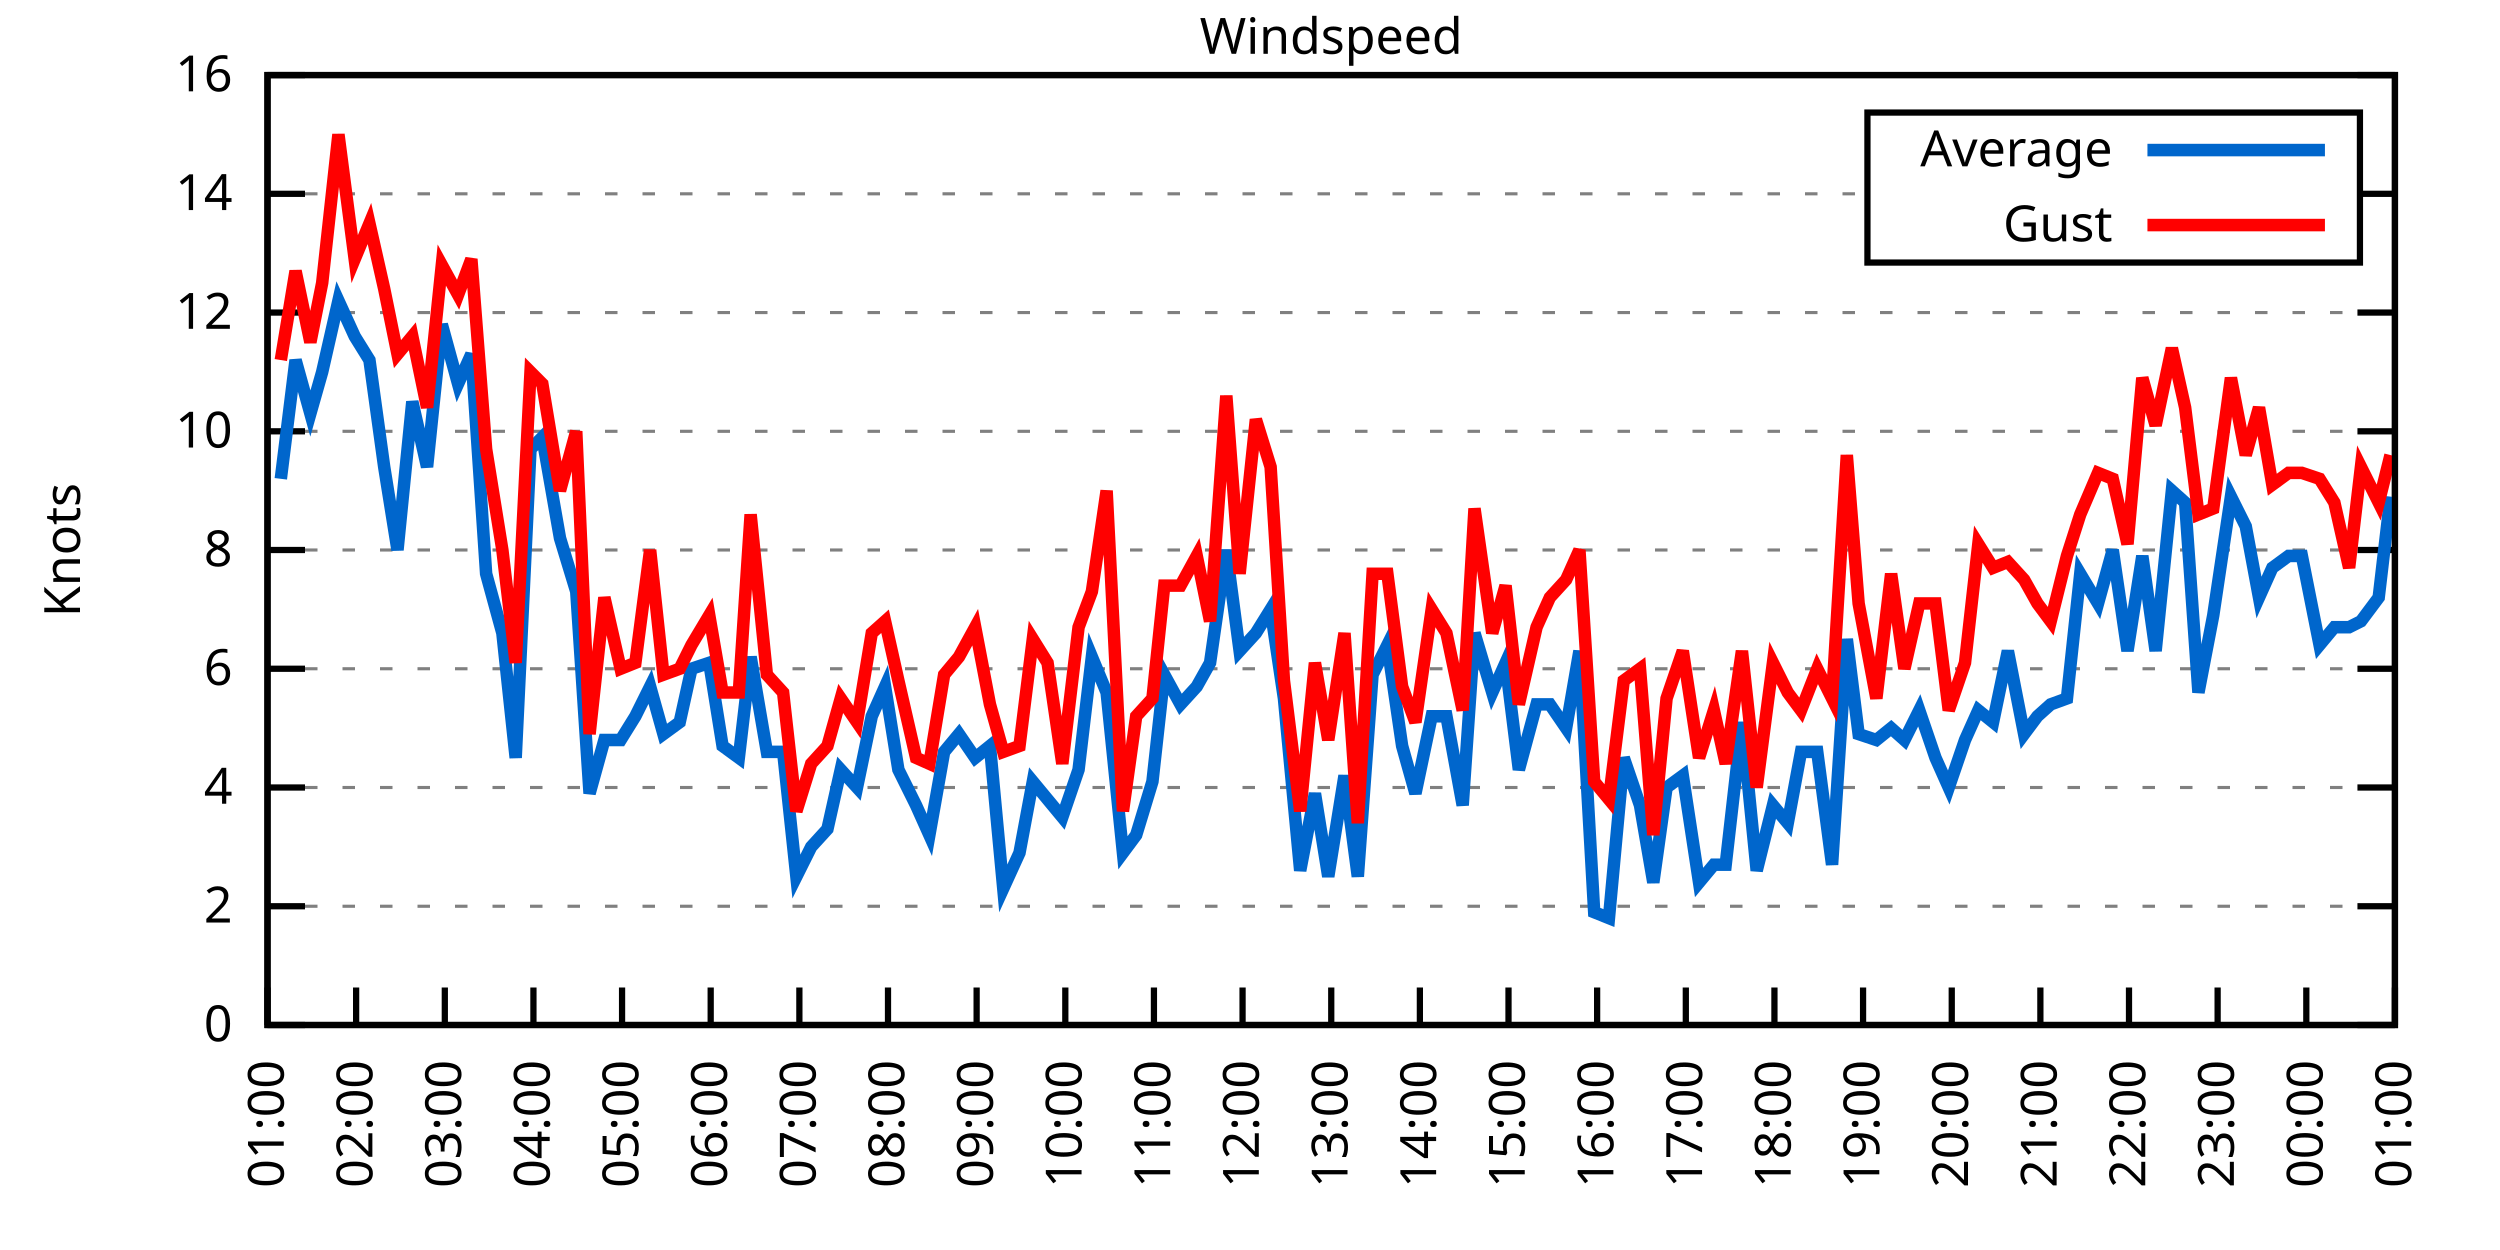
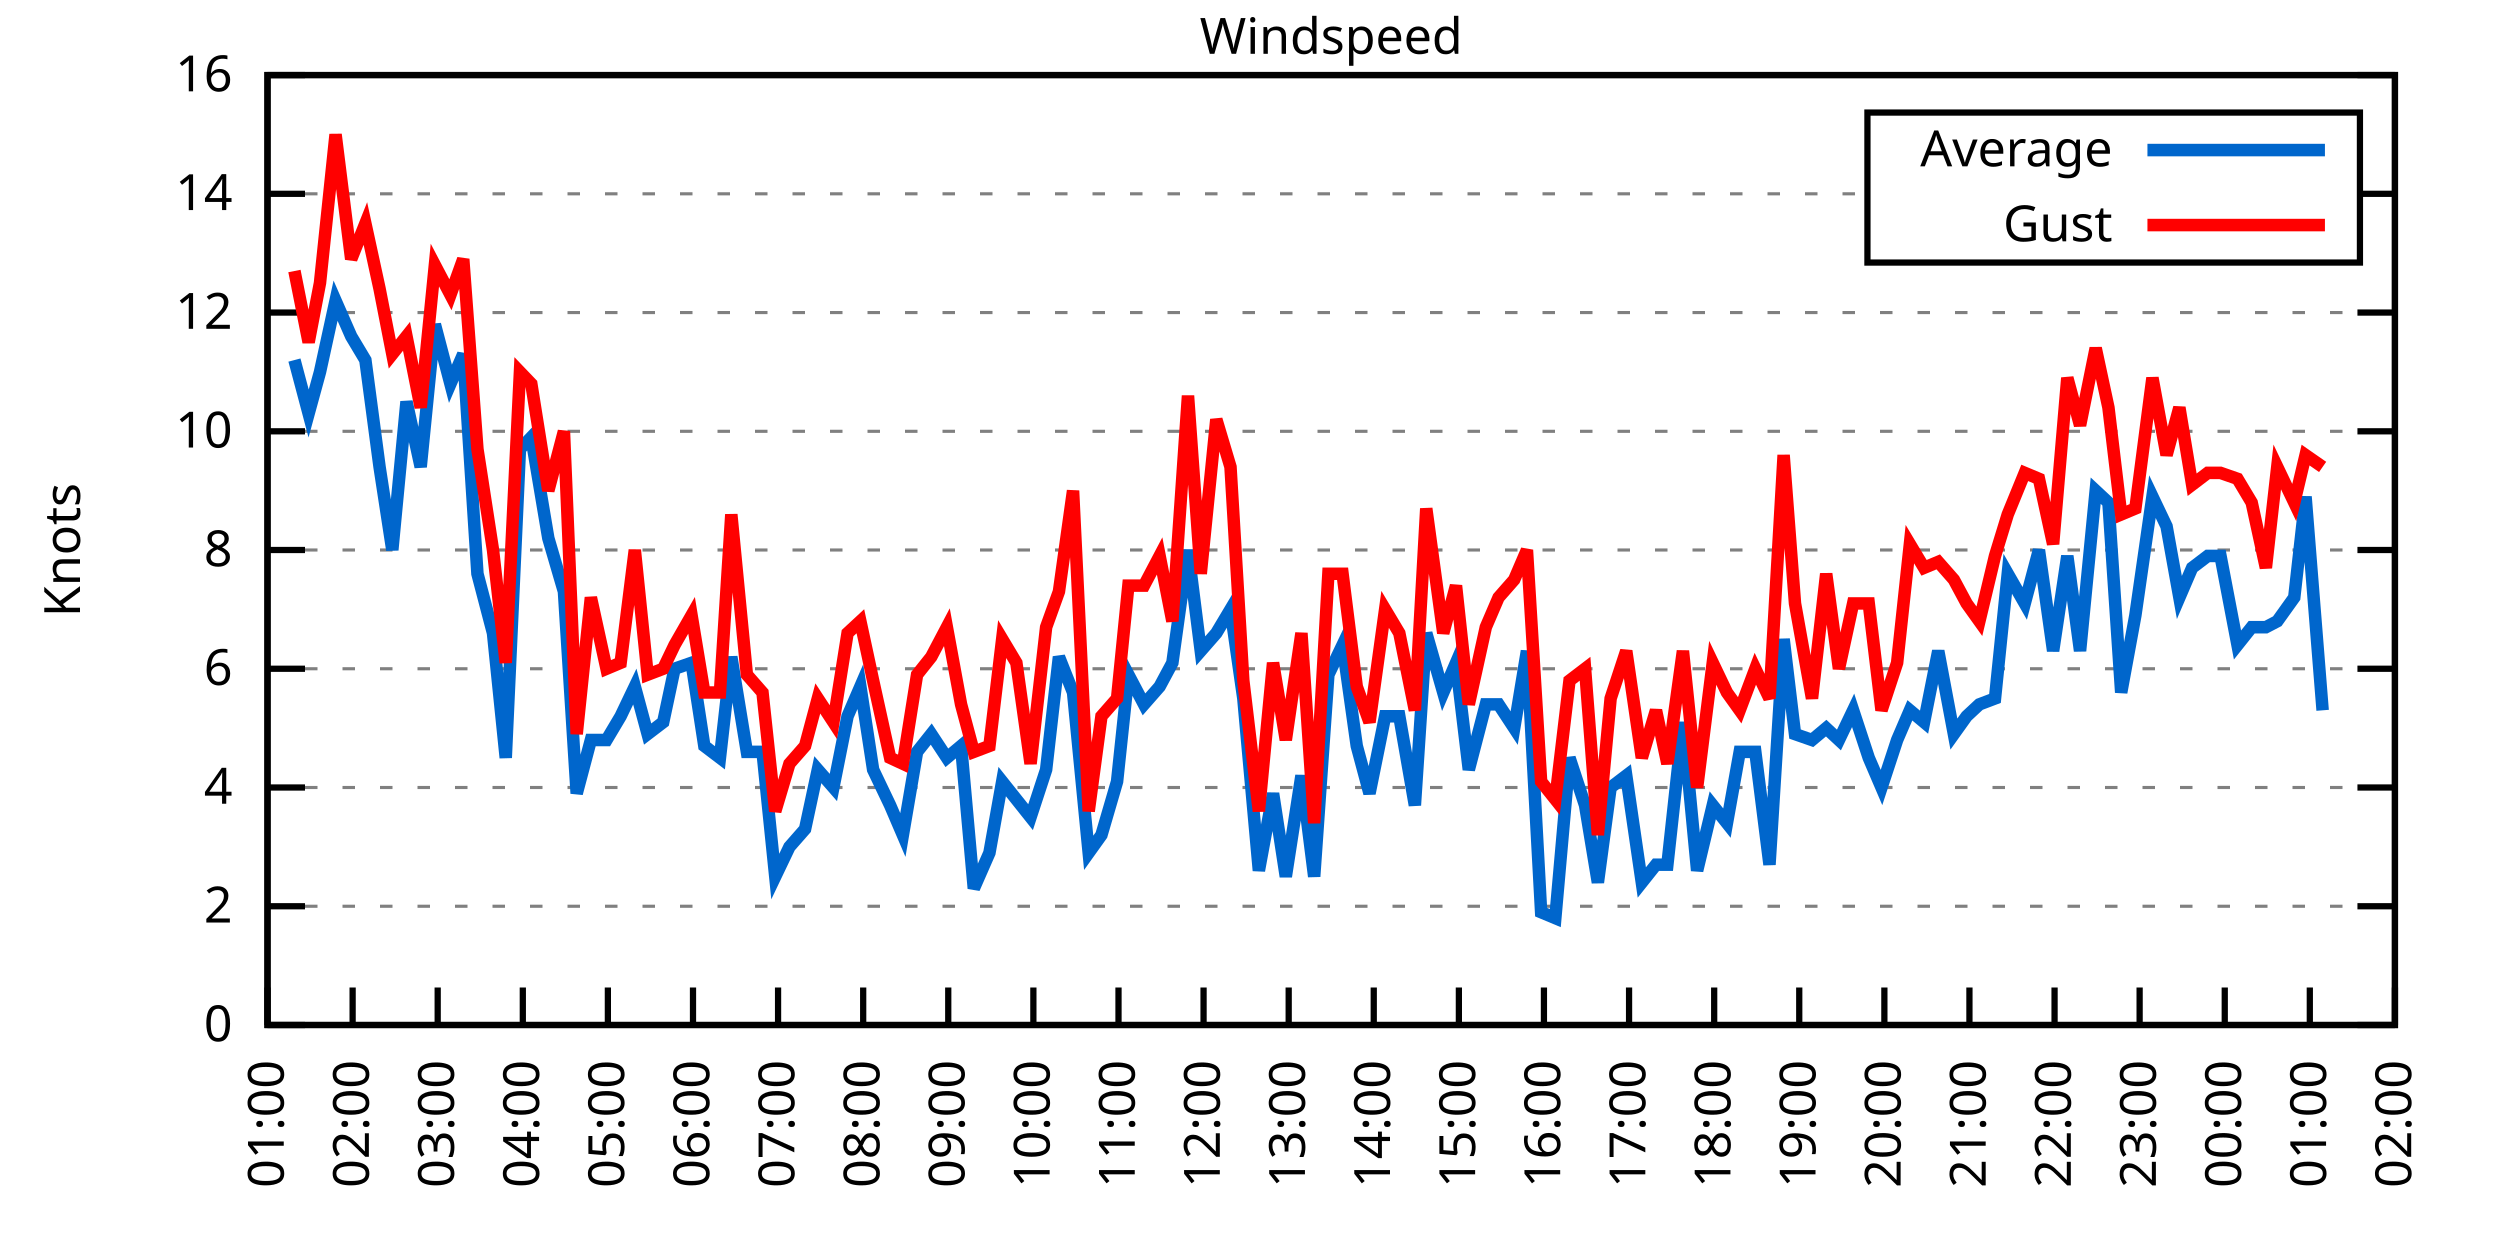
<svg xmlns="http://www.w3.org/2000/svg" xmlns:xlink="http://www.w3.org/1999/xlink" width="400" height="200" viewBox="0 0 400 200">
  <g id="gnuplot_canvas">
    <rect x="0" y="0" width="400" height="200" fill="none" />
    <defs>
      <circle id="gpDot" r="0.5" stroke-width="0.5" stroke="currentColor" />
      <path id="gpPt0" stroke-width="0.333" stroke="currentColor" d="M-1,0 h2 M0,-1 v2" />
      <path id="gpPt1" stroke-width="0.333" stroke="currentColor" d="M-1,-1 L1,1 M1,-1 L-1,1" />
      <path id="gpPt2" stroke-width="0.333" stroke="currentColor" d="M-1,0 L1,0 M0,-1 L0,1 M-1,-1 L1,1 M-1,1 L1,-1" />
      <rect id="gpPt3" stroke-width="0.333" stroke="currentColor" x="-1" y="-1" width="2" height="2" />
      <rect id="gpPt4" stroke-width="0.333" stroke="currentColor" fill="currentColor" x="-1" y="-1" width="2" height="2" />
      <circle id="gpPt5" stroke-width="0.333" stroke="currentColor" cx="0" cy="0" r="1" />
      <use xlink:href="#gpPt5" id="gpPt6" fill="currentColor" stroke="none" />
      <path id="gpPt7" stroke-width="0.333" stroke="currentColor" d="M0,-1.33 L-1.33,0.67 L1.33,0.67 z" />
      <use xlink:href="#gpPt7" id="gpPt8" fill="currentColor" stroke="none" />
      <use xlink:href="#gpPt7" id="gpPt9" stroke="currentColor" transform="rotate(180)" />
      <use xlink:href="#gpPt9" id="gpPt10" fill="currentColor" stroke="none" />
      <use xlink:href="#gpPt3" id="gpPt11" stroke="currentColor" transform="rotate(45)" />
      <use xlink:href="#gpPt11" id="gpPt12" fill="currentColor" stroke="none" />
      <path id="gpPt13" stroke-width="0.333" stroke="currentColor" d="M0,1.330 L1.265,0.411 L0.782,-1.067 L-0.782,-1.076 L-1.265,0.411 z" />
      <use xlink:href="#gpPt13" id="gpPt14" fill="currentColor" stroke="none" />
      <filter id="textbox" filterUnits="objectBoundingBox" x="0" y="0" height="1" width="1">
        <feFlood flood-color="white" flood-opacity="1" result="bgnd" />
        <feComposite in="SourceGraphic" in2="bgnd" operator="atop" />
      </filter>
      <filter id="greybox" filterUnits="objectBoundingBox" x="0" y="0" height="1" width="1">
        <feFlood flood-color="lightgrey" flood-opacity="1" result="grey" />
        <feComposite in="SourceGraphic" in2="grey" operator="atop" />
      </filter>
    </defs>
    <g fill="none" color="white" stroke="currentColor" stroke-width="1.00" stroke-linecap="butt" stroke-linejoin="miter">
</g>
    <g fill="none" color="black" stroke="currentColor" stroke-width="1.00" stroke-linecap="butt" stroke-linejoin="miter">
      <g stroke="none" shape-rendering="crispEdges">
        <polygon fill="rgb(255, 255, 255)" points="42.80,164.00 383.18,164.00 383.18,12.02 42.80,12.02 " />
      </g>
    </g>
    <g fill="none" color="black" stroke="currentColor" stroke-width="1.00" stroke-linecap="butt" stroke-linejoin="miter">
</g>
    <g fill="none" color="black" stroke="black" stroke-width="0.50" stroke-linecap="butt" stroke-linejoin="miter">
</g>
    <g fill="none" color="gray" stroke="currentColor" stroke-width="0.50" stroke-linecap="butt" stroke-linejoin="miter">
      <path stroke="gray" stroke-dasharray="2,4" class="gridline" d="M42.80,164.00 L383.19,164.00  " />
    </g>
    <g fill="none" color="gray" stroke="gray" stroke-width="1.00" stroke-linecap="butt" stroke-linejoin="miter">
</g>
    <g fill="none" color="black" stroke="currentColor" stroke-width="1.00" stroke-linecap="butt" stroke-linejoin="miter">
      <path stroke="black" d="M42.80,164.00 L48.80,164.00 M383.19,164.00 L377.19,164.00  " />
      <g transform="translate(37.20,166.60)" stroke="none" fill="black" font-family="Sans" font-size="8.00" text-anchor="end">
        <text>
          <tspan font-family="Sans"> 0</tspan>
        </text>
      </g>
    </g>
    <g fill="none" color="black" stroke="currentColor" stroke-width="1.00" stroke-linecap="butt" stroke-linejoin="miter">
</g>
    <g fill="none" color="black" stroke="black" stroke-width="0.50" stroke-linecap="butt" stroke-linejoin="miter">
</g>
    <g fill="none" color="gray" stroke="currentColor" stroke-width="0.50" stroke-linecap="butt" stroke-linejoin="miter">
      <path stroke="gray" stroke-dasharray="2,4" class="gridline" d="M42.80,145.00 L383.19,145.00  " />
    </g>
    <g fill="none" color="gray" stroke="gray" stroke-width="1.00" stroke-linecap="butt" stroke-linejoin="miter">
</g>
    <g fill="none" color="black" stroke="currentColor" stroke-width="1.00" stroke-linecap="butt" stroke-linejoin="miter">
      <path stroke="black" d="M42.80,145.00 L48.80,145.00 M383.19,145.00 L377.19,145.00  " />
      <g transform="translate(37.20,147.60)" stroke="none" fill="black" font-family="Sans" font-size="8.00" text-anchor="end">
        <text>
          <tspan font-family="Sans"> 2</tspan>
        </text>
      </g>
    </g>
    <g fill="none" color="black" stroke="currentColor" stroke-width="1.00" stroke-linecap="butt" stroke-linejoin="miter">
</g>
    <g fill="none" color="black" stroke="black" stroke-width="0.50" stroke-linecap="butt" stroke-linejoin="miter">
</g>
    <g fill="none" color="gray" stroke="currentColor" stroke-width="0.50" stroke-linecap="butt" stroke-linejoin="miter">
      <path stroke="gray" stroke-dasharray="2,4" class="gridline" d="M42.80,126.00 L383.19,126.00  " />
    </g>
    <g fill="none" color="gray" stroke="gray" stroke-width="1.00" stroke-linecap="butt" stroke-linejoin="miter">
</g>
    <g fill="none" color="black" stroke="currentColor" stroke-width="1.00" stroke-linecap="butt" stroke-linejoin="miter">
      <path stroke="black" d="M42.80,126.00 L48.80,126.00 M383.19,126.00 L377.19,126.00  " />
      <g transform="translate(37.20,128.60)" stroke="none" fill="black" font-family="Sans" font-size="8.00" text-anchor="end">
        <text>
          <tspan font-family="Sans"> 4</tspan>
        </text>
      </g>
    </g>
    <g fill="none" color="black" stroke="currentColor" stroke-width="1.00" stroke-linecap="butt" stroke-linejoin="miter">
</g>
    <g fill="none" color="black" stroke="black" stroke-width="0.50" stroke-linecap="butt" stroke-linejoin="miter">
</g>
    <g fill="none" color="gray" stroke="currentColor" stroke-width="0.50" stroke-linecap="butt" stroke-linejoin="miter">
      <path stroke="gray" stroke-dasharray="2,4" class="gridline" d="M42.80,107.00 L383.19,107.00  " />
    </g>
    <g fill="none" color="gray" stroke="gray" stroke-width="1.00" stroke-linecap="butt" stroke-linejoin="miter">
</g>
    <g fill="none" color="black" stroke="currentColor" stroke-width="1.00" stroke-linecap="butt" stroke-linejoin="miter">
      <path stroke="black" d="M42.80,107.00 L48.80,107.00 M383.19,107.00 L377.19,107.00  " />
      <g transform="translate(37.20,109.60)" stroke="none" fill="black" font-family="Sans" font-size="8.00" text-anchor="end">
        <text>
          <tspan font-family="Sans"> 6</tspan>
        </text>
      </g>
    </g>
    <g fill="none" color="black" stroke="currentColor" stroke-width="1.00" stroke-linecap="butt" stroke-linejoin="miter">
</g>
    <g fill="none" color="black" stroke="black" stroke-width="0.50" stroke-linecap="butt" stroke-linejoin="miter">
</g>
    <g fill="none" color="gray" stroke="currentColor" stroke-width="0.50" stroke-linecap="butt" stroke-linejoin="miter">
      <path stroke="gray" stroke-dasharray="2,4" class="gridline" d="M42.80,88.00 L383.19,88.00  " />
    </g>
    <g fill="none" color="gray" stroke="gray" stroke-width="1.00" stroke-linecap="butt" stroke-linejoin="miter">
</g>
    <g fill="none" color="black" stroke="currentColor" stroke-width="1.00" stroke-linecap="butt" stroke-linejoin="miter">
      <path stroke="black" d="M42.80,88.00 L48.80,88.00 M383.19,88.00 L377.19,88.00  " />
      <g transform="translate(37.20,90.60)" stroke="none" fill="black" font-family="Sans" font-size="8.00" text-anchor="end">
        <text>
          <tspan font-family="Sans"> 8</tspan>
        </text>
      </g>
    </g>
    <g fill="none" color="black" stroke="currentColor" stroke-width="1.00" stroke-linecap="butt" stroke-linejoin="miter">
</g>
    <g fill="none" color="black" stroke="black" stroke-width="0.50" stroke-linecap="butt" stroke-linejoin="miter">
</g>
    <g fill="none" color="gray" stroke="currentColor" stroke-width="0.50" stroke-linecap="butt" stroke-linejoin="miter">
      <path stroke="gray" stroke-dasharray="2,4" class="gridline" d="M42.80,69.01 L383.19,69.01  " />
    </g>
    <g fill="none" color="gray" stroke="gray" stroke-width="1.00" stroke-linecap="butt" stroke-linejoin="miter">
</g>
    <g fill="none" color="black" stroke="currentColor" stroke-width="1.00" stroke-linecap="butt" stroke-linejoin="miter">
      <path stroke="black" d="M42.80,69.01 L48.80,69.01 M383.19,69.01 L377.19,69.01  " />
      <g transform="translate(37.20,71.61)" stroke="none" fill="black" font-family="Sans" font-size="8.00" text-anchor="end">
        <text>
          <tspan font-family="Sans"> 10</tspan>
        </text>
      </g>
    </g>
    <g fill="none" color="black" stroke="currentColor" stroke-width="1.00" stroke-linecap="butt" stroke-linejoin="miter">
</g>
    <g fill="none" color="black" stroke="black" stroke-width="0.50" stroke-linecap="butt" stroke-linejoin="miter">
</g>
    <g fill="none" color="gray" stroke="currentColor" stroke-width="0.50" stroke-linecap="butt" stroke-linejoin="miter">
      <path stroke="gray" stroke-dasharray="2,4" class="gridline" d="M42.80,50.01 L383.19,50.01  " />
    </g>
    <g fill="none" color="gray" stroke="gray" stroke-width="1.00" stroke-linecap="butt" stroke-linejoin="miter">
</g>
    <g fill="none" color="black" stroke="currentColor" stroke-width="1.00" stroke-linecap="butt" stroke-linejoin="miter">
      <path stroke="black" d="M42.80,50.01 L48.80,50.01 M383.19,50.01 L377.19,50.01  " />
      <g transform="translate(37.20,52.61)" stroke="none" fill="black" font-family="Sans" font-size="8.00" text-anchor="end">
        <text>
          <tspan font-family="Sans"> 12</tspan>
        </text>
      </g>
    </g>
    <g fill="none" color="black" stroke="currentColor" stroke-width="1.00" stroke-linecap="butt" stroke-linejoin="miter">
</g>
    <g fill="none" color="black" stroke="black" stroke-width="0.50" stroke-linecap="butt" stroke-linejoin="miter">
</g>
    <g fill="none" color="gray" stroke="currentColor" stroke-width="0.50" stroke-linecap="butt" stroke-linejoin="miter">
      <path stroke="gray" stroke-dasharray="2,4" class="gridline" d="M42.80,31.01 L298.79,31.01 M377.59,31.01 L383.19,31.01  " />
    </g>
    <g fill="none" color="gray" stroke="gray" stroke-width="1.00" stroke-linecap="butt" stroke-linejoin="miter">
</g>
    <g fill="none" color="black" stroke="currentColor" stroke-width="1.00" stroke-linecap="butt" stroke-linejoin="miter">
      <path stroke="black" d="M42.80,31.01 L48.80,31.01 M383.19,31.01 L377.19,31.01  " />
      <g transform="translate(37.20,33.61)" stroke="none" fill="black" font-family="Sans" font-size="8.00" text-anchor="end">
        <text>
          <tspan font-family="Sans"> 14</tspan>
        </text>
      </g>
    </g>
    <g fill="none" color="black" stroke="currentColor" stroke-width="1.00" stroke-linecap="butt" stroke-linejoin="miter">
</g>
    <g fill="none" color="black" stroke="black" stroke-width="0.50" stroke-linecap="butt" stroke-linejoin="miter">
</g>
    <g fill="none" color="gray" stroke="currentColor" stroke-width="0.50" stroke-linecap="butt" stroke-linejoin="miter">
      <path stroke="gray" stroke-dasharray="2,4" class="gridline" d="M42.80,12.01 L383.19,12.01  " />
    </g>
    <g fill="none" color="gray" stroke="gray" stroke-width="1.00" stroke-linecap="butt" stroke-linejoin="miter">
</g>
    <g fill="none" color="black" stroke="currentColor" stroke-width="1.00" stroke-linecap="butt" stroke-linejoin="miter">
      <path stroke="black" d="M42.80,12.01 L48.80,12.01 M383.19,12.01 L377.19,12.01  " />
      <g transform="translate(37.20,14.61)" stroke="none" fill="black" font-family="Sans" font-size="8.00" text-anchor="end">
        <text>
          <tspan font-family="Sans"> 16</tspan>
        </text>
      </g>
    </g>
    <g fill="none" color="black" stroke="currentColor" stroke-width="1.00" stroke-linecap="butt" stroke-linejoin="miter">
      <path stroke="black" d="M42.80,164.00 L42.80,158.00  " />
      <g transform="translate(45.40,169.60) rotate(270.00)" stroke="none" fill="black" font-family="Sans" font-size="8.00" text-anchor="end">
        <text>
          <tspan font-family="Sans">01:00</tspan>
        </text>
      </g>
    </g>
    <g fill="none" color="black" stroke="currentColor" stroke-width="1.00" stroke-linecap="butt" stroke-linejoin="miter">
-       <path stroke="black" d="M56.98,164.00 L56.98,158.00  " />
-       <g transform="translate(59.58,169.60) rotate(270.00)" stroke="none" fill="black" font-family="Sans" font-size="8.00" text-anchor="end">
+       <path stroke="black" d="M56.42,164.00 L56.42,158.00  " />
+       <g transform="translate(59.02,169.60) rotate(270.00)" stroke="none" fill="black" font-family="Sans" font-size="8.00" text-anchor="end">
        <text>
          <tspan font-family="Sans">02:00</tspan>
        </text>
      </g>
    </g>
    <g fill="none" color="black" stroke="currentColor" stroke-width="1.00" stroke-linecap="butt" stroke-linejoin="miter">
-       <path stroke="black" d="M71.17,164.00 L71.17,158.00  " />
-       <g transform="translate(73.77,169.60) rotate(270.00)" stroke="none" fill="black" font-family="Sans" font-size="8.00" text-anchor="end">
+       <path stroke="black" d="M70.03,164.00 L70.03,158.00  " />
+       <g transform="translate(72.63,169.60) rotate(270.00)" stroke="none" fill="black" font-family="Sans" font-size="8.00" text-anchor="end">
        <text>
          <tspan font-family="Sans">03:00</tspan>
        </text>
      </g>
    </g>
    <g fill="none" color="black" stroke="currentColor" stroke-width="1.00" stroke-linecap="butt" stroke-linejoin="miter">
-       <path stroke="black" d="M85.35,164.00 L85.35,158.00  " />
-       <g transform="translate(87.95,169.60) rotate(270.00)" stroke="none" fill="black" font-family="Sans" font-size="8.00" text-anchor="end">
+       <path stroke="black" d="M83.65,164.00 L83.65,158.00  " />
+       <g transform="translate(86.25,169.60) rotate(270.00)" stroke="none" fill="black" font-family="Sans" font-size="8.00" text-anchor="end">
        <text>
          <tspan font-family="Sans">04:00</tspan>
        </text>
      </g>
    </g>
    <g fill="none" color="black" stroke="currentColor" stroke-width="1.00" stroke-linecap="butt" stroke-linejoin="miter">
-       <path stroke="black" d="M99.53,164.00 L99.53,158.00  " />
-       <g transform="translate(102.13,169.60) rotate(270.00)" stroke="none" fill="black" font-family="Sans" font-size="8.00" text-anchor="end">
+       <path stroke="black" d="M97.26,164.00 L97.26,158.00  " />
+       <g transform="translate(99.86,169.60) rotate(270.00)" stroke="none" fill="black" font-family="Sans" font-size="8.00" text-anchor="end">
        <text>
          <tspan font-family="Sans">05:00</tspan>
        </text>
      </g>
    </g>
    <g fill="none" color="black" stroke="currentColor" stroke-width="1.00" stroke-linecap="butt" stroke-linejoin="miter">
-       <path stroke="black" d="M113.71,164.00 L113.71,158.00  " />
-       <g transform="translate(116.31,169.60) rotate(270.00)" stroke="none" fill="black" font-family="Sans" font-size="8.00" text-anchor="end">
+       <path stroke="black" d="M110.88,164.00 L110.88,158.00  " />
+       <g transform="translate(113.48,169.60) rotate(270.00)" stroke="none" fill="black" font-family="Sans" font-size="8.00" text-anchor="end">
        <text>
          <tspan font-family="Sans">06:00</tspan>
        </text>
      </g>
    </g>
    <g fill="none" color="black" stroke="currentColor" stroke-width="1.00" stroke-linecap="butt" stroke-linejoin="miter">
-       <path stroke="black" d="M127.90,164.00 L127.90,158.00  " />
-       <g transform="translate(130.50,169.60) rotate(270.00)" stroke="none" fill="black" font-family="Sans" font-size="8.00" text-anchor="end">
+       <path stroke="black" d="M124.49,164.00 L124.49,158.00  " />
+       <g transform="translate(127.09,169.60) rotate(270.00)" stroke="none" fill="black" font-family="Sans" font-size="8.00" text-anchor="end">
        <text>
          <tspan font-family="Sans">07:00</tspan>
        </text>
      </g>
    </g>
    <g fill="none" color="black" stroke="currentColor" stroke-width="1.00" stroke-linecap="butt" stroke-linejoin="miter">
-       <path stroke="black" d="M142.08,164.00 L142.08,158.00  " />
-       <g transform="translate(144.68,169.60) rotate(270.00)" stroke="none" fill="black" font-family="Sans" font-size="8.00" text-anchor="end">
+       <path stroke="black" d="M138.11,164.00 L138.11,158.00  " />
+       <g transform="translate(140.71,169.60) rotate(270.00)" stroke="none" fill="black" font-family="Sans" font-size="8.00" text-anchor="end">
        <text>
          <tspan font-family="Sans">08:00</tspan>
        </text>
      </g>
    </g>
    <g fill="none" color="black" stroke="currentColor" stroke-width="1.00" stroke-linecap="butt" stroke-linejoin="miter">
-       <path stroke="black" d="M156.26,164.00 L156.26,158.00  " />
-       <g transform="translate(158.86,169.60) rotate(270.00)" stroke="none" fill="black" font-family="Sans" font-size="8.00" text-anchor="end">
+       <path stroke="black" d="M151.72,164.00 L151.72,158.00  " />
+       <g transform="translate(154.32,169.60) rotate(270.00)" stroke="none" fill="black" font-family="Sans" font-size="8.00" text-anchor="end">
        <text>
          <tspan font-family="Sans">09:00</tspan>
        </text>
      </g>
    </g>
    <g fill="none" color="black" stroke="currentColor" stroke-width="1.00" stroke-linecap="butt" stroke-linejoin="miter">
-       <path stroke="black" d="M170.45,164.00 L170.45,158.00  " />
-       <g transform="translate(173.05,169.60) rotate(270.00)" stroke="none" fill="black" font-family="Sans" font-size="8.00" text-anchor="end">
+       <path stroke="black" d="M165.34,164.00 L165.34,158.00  " />
+       <g transform="translate(167.94,169.60) rotate(270.00)" stroke="none" fill="black" font-family="Sans" font-size="8.00" text-anchor="end">
        <text>
          <tspan font-family="Sans">10:00</tspan>
        </text>
      </g>
    </g>
    <g fill="none" color="black" stroke="currentColor" stroke-width="1.00" stroke-linecap="butt" stroke-linejoin="miter">
-       <path stroke="black" d="M184.63,164.00 L184.63,158.00  " />
-       <g transform="translate(187.23,169.60) rotate(270.00)" stroke="none" fill="black" font-family="Sans" font-size="8.00" text-anchor="end">
+       <path stroke="black" d="M178.96,164.00 L178.96,158.00  " />
+       <g transform="translate(181.56,169.60) rotate(270.00)" stroke="none" fill="black" font-family="Sans" font-size="8.00" text-anchor="end">
        <text>
          <tspan font-family="Sans">11:00</tspan>
        </text>
      </g>
    </g>
    <g fill="none" color="black" stroke="currentColor" stroke-width="1.00" stroke-linecap="butt" stroke-linejoin="miter">
-       <path stroke="black" d="M198.81,164.00 L198.81,158.00  " />
-       <g transform="translate(201.41,169.60) rotate(270.00)" stroke="none" fill="black" font-family="Sans" font-size="8.00" text-anchor="end">
+       <path stroke="black" d="M192.57,164.00 L192.57,158.00  " />
+       <g transform="translate(195.17,169.60) rotate(270.00)" stroke="none" fill="black" font-family="Sans" font-size="8.00" text-anchor="end">
        <text>
          <tspan font-family="Sans">12:00</tspan>
        </text>
      </g>
    </g>
    <g fill="none" color="black" stroke="currentColor" stroke-width="1.00" stroke-linecap="butt" stroke-linejoin="miter">
-       <path stroke="black" d="M213.00,164.00 L213.00,158.00  " />
-       <g transform="translate(215.60,169.60) rotate(270.00)" stroke="none" fill="black" font-family="Sans" font-size="8.00" text-anchor="end">
+       <path stroke="black" d="M206.19,164.00 L206.19,158.00  " />
+       <g transform="translate(208.79,169.60) rotate(270.00)" stroke="none" fill="black" font-family="Sans" font-size="8.00" text-anchor="end">
        <text>
          <tspan font-family="Sans">13:00</tspan>
        </text>
      </g>
    </g>
    <g fill="none" color="black" stroke="currentColor" stroke-width="1.00" stroke-linecap="butt" stroke-linejoin="miter">
-       <path stroke="black" d="M227.18,164.00 L227.18,158.00  " />
-       <g transform="translate(229.78,169.60) rotate(270.00)" stroke="none" fill="black" font-family="Sans" font-size="8.00" text-anchor="end">
+       <path stroke="black" d="M219.80,164.00 L219.80,158.00  " />
+       <g transform="translate(222.40,169.60) rotate(270.00)" stroke="none" fill="black" font-family="Sans" font-size="8.00" text-anchor="end">
        <text>
          <tspan font-family="Sans">14:00</tspan>
        </text>
      </g>
    </g>
    <g fill="none" color="black" stroke="currentColor" stroke-width="1.00" stroke-linecap="butt" stroke-linejoin="miter">
-       <path stroke="black" d="M241.36,164.00 L241.36,158.00  " />
-       <g transform="translate(243.96,169.60) rotate(270.00)" stroke="none" fill="black" font-family="Sans" font-size="8.00" text-anchor="end">
+       <path stroke="black" d="M233.42,164.00 L233.42,158.00  " />
+       <g transform="translate(236.02,169.60) rotate(270.00)" stroke="none" fill="black" font-family="Sans" font-size="8.00" text-anchor="end">
        <text>
          <tspan font-family="Sans">15:00</tspan>
        </text>
      </g>
    </g>
    <g fill="none" color="black" stroke="currentColor" stroke-width="1.00" stroke-linecap="butt" stroke-linejoin="miter">
-       <path stroke="black" d="M255.54,164.00 L255.54,158.00  " />
-       <g transform="translate(258.14,169.60) rotate(270.00)" stroke="none" fill="black" font-family="Sans" font-size="8.00" text-anchor="end">
+       <path stroke="black" d="M247.03,164.00 L247.03,158.00  " />
+       <g transform="translate(249.63,169.60) rotate(270.00)" stroke="none" fill="black" font-family="Sans" font-size="8.00" text-anchor="end">
        <text>
          <tspan font-family="Sans">16:00</tspan>
        </text>
      </g>
    </g>
    <g fill="none" color="black" stroke="currentColor" stroke-width="1.00" stroke-linecap="butt" stroke-linejoin="miter">
-       <path stroke="black" d="M269.73,164.00 L269.73,158.00  " />
-       <g transform="translate(272.33,169.60) rotate(270.00)" stroke="none" fill="black" font-family="Sans" font-size="8.00" text-anchor="end">
+       <path stroke="black" d="M260.65,164.00 L260.65,158.00  " />
+       <g transform="translate(263.25,169.60) rotate(270.00)" stroke="none" fill="black" font-family="Sans" font-size="8.00" text-anchor="end">
        <text>
          <tspan font-family="Sans">17:00</tspan>
        </text>
      </g>
    </g>
    <g fill="none" color="black" stroke="currentColor" stroke-width="1.00" stroke-linecap="butt" stroke-linejoin="miter">
-       <path stroke="black" d="M283.91,164.00 L283.91,158.00  " />
-       <g transform="translate(286.51,169.60) rotate(270.00)" stroke="none" fill="black" font-family="Sans" font-size="8.00" text-anchor="end">
+       <path stroke="black" d="M274.27,164.00 L274.27,158.00  " />
+       <g transform="translate(276.87,169.60) rotate(270.00)" stroke="none" fill="black" font-family="Sans" font-size="8.00" text-anchor="end">
        <text>
          <tspan font-family="Sans">18:00</tspan>
        </text>
      </g>
    </g>
    <g fill="none" color="black" stroke="currentColor" stroke-width="1.00" stroke-linecap="butt" stroke-linejoin="miter">
-       <path stroke="black" d="M298.09,164.00 L298.09,158.00  " />
-       <g transform="translate(300.69,169.60) rotate(270.00)" stroke="none" fill="black" font-family="Sans" font-size="8.00" text-anchor="end">
+       <path stroke="black" d="M287.88,164.00 L287.88,158.00  " />
+       <g transform="translate(290.48,169.60) rotate(270.00)" stroke="none" fill="black" font-family="Sans" font-size="8.00" text-anchor="end">
        <text>
          <tspan font-family="Sans">19:00</tspan>
        </text>
      </g>
    </g>
    <g fill="none" color="black" stroke="currentColor" stroke-width="1.00" stroke-linecap="butt" stroke-linejoin="miter">
-       <path stroke="black" d="M312.28,164.00 L312.28,158.00  " />
-       <g transform="translate(314.88,169.60) rotate(270.00)" stroke="none" fill="black" font-family="Sans" font-size="8.00" text-anchor="end">
+       <path stroke="black" d="M301.50,164.00 L301.50,158.00  " />
+       <g transform="translate(304.10,169.60) rotate(270.00)" stroke="none" fill="black" font-family="Sans" font-size="8.00" text-anchor="end">
        <text>
          <tspan font-family="Sans">20:00</tspan>
        </text>
      </g>
    </g>
    <g fill="none" color="black" stroke="currentColor" stroke-width="1.00" stroke-linecap="butt" stroke-linejoin="miter">
-       <path stroke="black" d="M326.46,164.00 L326.46,158.00  " />
-       <g transform="translate(329.06,169.60) rotate(270.00)" stroke="none" fill="black" font-family="Sans" font-size="8.00" text-anchor="end">
+       <path stroke="black" d="M315.11,164.00 L315.11,158.00  " />
+       <g transform="translate(317.71,169.60) rotate(270.00)" stroke="none" fill="black" font-family="Sans" font-size="8.00" text-anchor="end">
        <text>
          <tspan font-family="Sans">21:00</tspan>
        </text>
      </g>
    </g>
    <g fill="none" color="black" stroke="currentColor" stroke-width="1.00" stroke-linecap="butt" stroke-linejoin="miter">
-       <path stroke="black" d="M340.64,164.00 L340.64,158.00  " />
-       <g transform="translate(343.24,169.60) rotate(270.00)" stroke="none" fill="black" font-family="Sans" font-size="8.00" text-anchor="end">
+       <path stroke="black" d="M328.73,164.00 L328.73,158.00  " />
+       <g transform="translate(331.33,169.60) rotate(270.00)" stroke="none" fill="black" font-family="Sans" font-size="8.00" text-anchor="end">
        <text>
          <tspan font-family="Sans">22:00</tspan>
        </text>
      </g>
    </g>
    <g fill="none" color="black" stroke="currentColor" stroke-width="1.00" stroke-linecap="butt" stroke-linejoin="miter">
-       <path stroke="black" d="M354.82,164.00 L354.82,158.00  " />
-       <g transform="translate(357.42,169.60) rotate(270.00)" stroke="none" fill="black" font-family="Sans" font-size="8.00" text-anchor="end">
+       <path stroke="black" d="M342.34,164.00 L342.34,158.00  " />
+       <g transform="translate(344.94,169.60) rotate(270.00)" stroke="none" fill="black" font-family="Sans" font-size="8.00" text-anchor="end">
        <text>
          <tspan font-family="Sans">23:00</tspan>
        </text>
      </g>
    </g>
    <g fill="none" color="black" stroke="currentColor" stroke-width="1.00" stroke-linecap="butt" stroke-linejoin="miter">
-       <path stroke="black" d="M369.01,164.00 L369.01,158.00  " />
-       <g transform="translate(371.61,169.60) rotate(270.00)" stroke="none" fill="black" font-family="Sans" font-size="8.00" text-anchor="end">
+       <path stroke="black" d="M355.96,164.00 L355.96,158.00  " />
+       <g transform="translate(358.56,169.60) rotate(270.00)" stroke="none" fill="black" font-family="Sans" font-size="8.00" text-anchor="end">
        <text>
          <tspan font-family="Sans">00:00</tspan>
+         </text>
+       </g>
+     </g>
+     <g fill="none" color="black" stroke="currentColor" stroke-width="1.00" stroke-linecap="butt" stroke-linejoin="miter">
+       <path stroke="black" d="M369.57,164.00 L369.57,158.00  " />
+       <g transform="translate(372.17,169.60) rotate(270.00)" stroke="none" fill="black" font-family="Sans" font-size="8.00" text-anchor="end">
+         <text>
+           <tspan font-family="Sans">01:00</tspan>
        </text>
      </g>
    </g>
    <g fill="none" color="black" stroke="currentColor" stroke-width="1.00" stroke-linecap="butt" stroke-linejoin="miter">
      <path stroke="black" d="M383.19,164.00 L383.19,158.00  " />
      <g transform="translate(385.79,169.60) rotate(270.00)" stroke="none" fill="black" font-family="Sans" font-size="8.00" text-anchor="end">
        <text>
-           <tspan font-family="Sans">01:00</tspan>
+           <tspan font-family="Sans">02:00</tspan>
        </text>
      </g>
    </g>
    <g fill="none" color="black" stroke="currentColor" stroke-width="1.00" stroke-linecap="butt" stroke-linejoin="miter">
</g>
    <g fill="none" color="black" stroke="currentColor" stroke-width="1.00" stroke-linecap="butt" stroke-linejoin="miter">
      <path stroke="black" d="M42.80,12.01 L42.80,164.00 L383.19,164.00 L383.19,12.01 L42.80,12.01 Z  " />
    </g>
    <g fill="none" color="black" stroke="currentColor" stroke-width="1.00" stroke-linecap="butt" stroke-linejoin="miter">
</g>
    <g fill="none" color="black" stroke="currentColor" stroke-width="1.00" stroke-linecap="butt" stroke-linejoin="miter">
      <path stroke="black" d="M298.79,42.01 L298.79,18.01 L377.59,18.01 L377.59,42.01 L298.79,42.01 Z  " />
    </g>
    <g id="Windspeed_plot_1">
      <g fill="none" color="white" stroke="black" stroke-width="2.00" stroke-linecap="butt" stroke-linejoin="miter">
</g>
      <g fill="none" color="black" stroke="currentColor" stroke-width="2.00" stroke-linecap="butt" stroke-linejoin="miter">
        <g transform="translate(337.99,26.61)" stroke="none" fill="black" font-family="Sans" font-size="8.00" text-anchor="end">
          <text>
            <tspan font-family="Sans">Average</tspan>
          </text>
        </g>
      </g>
      <g fill="none" color="black" stroke="currentColor" stroke-width="2.00" stroke-linecap="butt" stroke-linejoin="miter">
-         <path stroke="rgb(  0, 102, 204)" d="M343.59,24.01 L371.99,24.01 M44.93,76.61 L47.29,57.61 L49.66,66.16 L51.55,59.51 L54.15,48.11 L56.75,53.81   L59.11,57.61 L61.47,74.71 L63.60,88.00 L65.97,64.26 L68.33,74.71 L70.69,51.91 L73.29,61.41 L75.42,56.66   L77.78,91.80 L80.38,101.30 L82.51,121.25 L84.88,71.86 L86.77,69.96 L89.60,86.11 L92.20,94.65 L94.33,126.95   L96.70,118.40 L99.30,118.40 L101.66,114.60 L104.02,109.85 L106.15,117.45 L108.75,115.55 L110.64,107.00 L113.48,106.05   L115.61,119.35 L118.21,121.25 L120.10,105.10 L122.70,120.30 L125.30,120.30 L127.42,140.25 L129.79,135.50 L132.39,132.65   L134.52,123.15 L137.12,126.00 L139.48,114.60 L141.61,109.85 L143.74,123.15 L146.57,128.85 L148.70,133.60 L151.06,120.30   L153.43,117.45 L156.03,121.25 L158.39,119.35 L160.52,142.15 L163.12,136.45 L165.25,125.05 L167.61,127.90 L169.97,130.75   L172.57,123.15 L174.70,105.10 L177.06,110.80 L179.67,136.45 L181.79,133.60 L184.39,125.05 L186.28,107.95 L188.88,112.70   L191.48,109.85 L193.61,106.05 L196.21,88.00 L198.34,104.15 L200.94,101.30 L203.30,97.50 L205.43,111.75 L208.03,139.30   L210.39,126.95 L212.52,140.25 L215.12,124.10 L217.25,140.25 L219.61,107.95 L221.98,103.20 L224.34,119.35 L226.47,126.95   L229.07,114.60 L231.43,114.60 L234.03,128.85 L235.92,101.30 L238.76,110.80 L240.89,106.05 L243.02,123.15 L245.85,112.70   L247.98,112.70 L250.58,116.50 L252.71,104.15 L255.07,145.95 L257.43,146.90 L259.80,121.25 L262.40,128.85 L264.53,141.20   L266.65,126.00 L269.25,124.10 L271.85,141.20 L274.22,138.35 L276.11,138.35 L278.71,115.55 L281.07,139.30 L283.67,128.85   L286.04,131.70 L288.16,120.30 L290.76,120.30 L293.13,138.35 L295.49,102.25 L297.38,117.45 L300.22,118.40 L302.58,116.50   L304.71,118.40 L307.08,113.65 L309.68,121.25 L311.80,126.00 L314.40,118.40 L316.53,113.65 L318.89,115.55 L321.26,104.15   L323.86,117.45 L325.99,114.60 L328.11,112.70 L330.71,111.75 L332.84,91.80 L335.68,96.55 L338.04,88.00 L340.40,104.15   L342.77,88.95 L344.90,104.15 L347.50,78.51 L349.62,80.41 L351.75,110.80 L354.12,98.45 L356.95,79.46 L359.32,84.21   L361.44,95.60 L363.57,90.85 L366.17,88.95 L368.30,88.95 L371.13,103.20 L373.50,100.35 L375.86,100.35 L377.75,99.40   L380.59,95.60 L382.48,79.46  " />
+         <path stroke="rgb(  0, 102, 204)" d="M343.59,24.01 L371.99,24.01 M47.11,57.61 L49.38,66.16 L51.20,59.51 L53.69,48.11 L56.19,53.81 L58.46,57.61   L60.73,74.71 L62.77,88.00 L65.04,64.26 L67.31,74.71 L69.58,51.91 L72.07,61.41 L74.12,56.66 L76.39,91.80   L78.88,101.30 L80.92,121.25 L83.19,71.86 L85.01,69.96 L87.73,86.11 L90.23,94.65 L92.27,126.95 L94.54,118.40   L97.04,118.40 L99.30,114.60 L101.57,109.85 L103.62,117.45 L106.11,115.55 L107.93,107.00 L110.65,106.05 L112.69,119.35   L115.19,121.25 L117.01,105.10 L119.50,120.30 L122.00,120.30 L124.04,140.25 L126.31,135.50 L128.81,132.65 L130.85,123.15   L133.34,126.00 L135.61,114.60 L137.66,109.85 L139.70,123.15 L142.42,128.85 L144.46,133.60 L146.73,120.30 L149.00,117.45   L151.50,121.25 L153.77,119.35 L155.81,142.15 L158.31,136.45 L160.35,125.05 L162.62,127.90 L164.89,130.75 L167.38,123.15   L169.43,105.10 L171.69,110.80 L174.19,136.45 L176.23,133.60 L178.73,125.05 L180.54,107.95 L183.04,112.70 L185.54,109.85   L187.58,106.05 L190.08,88.00 L192.12,104.15 L194.61,101.30 L196.88,97.50 L198.93,111.75 L201.42,139.30 L203.69,126.95   L205.73,140.25 L208.23,124.10 L210.27,140.25 L212.54,107.95 L214.81,103.20 L217.08,119.35 L219.12,126.95 L221.62,114.60   L223.89,114.60 L226.38,128.85 L228.20,101.30 L230.92,110.80 L232.96,106.05 L235.01,123.15 L237.73,112.70 L239.77,112.70   L242.27,116.50 L244.31,104.15 L246.58,145.95 L248.85,146.90 L251.12,121.25 L253.61,128.85 L255.66,141.20 L257.70,126.00   L260.20,124.10 L262.69,141.20 L264.96,138.35 L266.78,138.35 L269.27,115.55 L271.54,139.30 L274.04,128.85 L276.31,131.70   L278.35,120.30 L280.85,120.30 L283.12,138.35 L285.38,102.25 L287.20,117.45 L289.92,118.40 L292.19,116.50 L294.23,118.40   L296.50,113.65 L299.00,121.25 L301.04,126.00 L303.54,118.40 L305.58,113.65 L307.85,115.55 L310.12,104.15 L312.62,117.45   L314.66,114.60 L316.70,112.70 L319.20,111.75 L321.24,91.80 L323.96,96.55 L326.23,88.00 L328.50,104.15 L330.77,88.95   L332.81,104.15 L335.31,78.51 L337.35,80.41 L339.39,110.80 L341.66,98.45 L344.39,79.46 L346.65,84.21 L348.70,95.60   L350.74,90.85 L353.24,88.95 L355.28,88.95 L358.00,103.20 L360.27,100.35 L362.54,100.35 L364.36,99.40 L367.08,95.60   L368.89,79.46 L371.62,113.65  " />
      </g>
    </g>
    <g id="Windspeed_plot_2">
      <g fill="none" color="black" stroke="currentColor" stroke-width="2.00" stroke-linecap="butt" stroke-linejoin="miter">
        <g transform="translate(337.99,38.61)" stroke="none" fill="black" font-family="Sans" font-size="8.00" text-anchor="end">
          <text>
            <tspan font-family="Sans">Gust</tspan>
          </text>
        </g>
      </g>
      <g fill="none" color="black" stroke="currentColor" stroke-width="2.00" stroke-linecap="butt" stroke-linejoin="miter">
-         <path stroke="rgb(255,   0,   0)" d="M343.59,36.01 L371.99,36.01 M44.93,57.61 L47.29,43.36 L49.66,54.76 L51.55,45.26 L54.15,21.51 L56.75,41.46   L59.11,35.76 L61.47,46.21 L63.60,56.66 L65.97,53.81 L68.33,65.21 L70.69,42.41 L73.29,47.16 L75.42,41.46   L77.78,71.86 L80.38,88.00 L82.51,106.05 L84.88,59.51 L86.77,61.41 L89.60,78.51 L92.20,69.01 L94.33,117.45   L96.70,95.60 L99.30,107.00 L101.66,106.05 L104.02,88.00 L106.15,107.95 L108.75,107.00 L110.64,103.20 L113.48,98.45   L115.61,110.80 L118.21,110.80 L120.10,82.31 L122.70,107.95 L125.30,110.80 L127.42,129.80 L129.79,122.20 L132.39,119.35   L134.52,111.75 L137.12,115.55 L139.48,101.30 L141.61,99.40 L143.74,108.90 L146.57,121.25 L148.70,122.20 L151.06,107.95   L153.43,105.10 L156.03,100.35 L158.39,112.70 L160.52,120.30 L163.12,119.35 L165.25,102.25 L167.61,106.05 L169.97,122.20   L172.57,100.35 L174.70,94.65 L177.06,78.51 L179.67,129.80 L181.79,114.60 L184.39,111.75 L186.28,93.70 L188.88,93.70   L191.48,88.95 L193.61,99.40 L196.21,63.31 L198.34,91.80 L200.94,67.11 L203.30,74.71 L205.43,108.90 L208.03,129.80   L210.39,106.05 L212.52,118.40 L215.12,101.30 L217.25,131.70 L219.61,91.80 L221.98,91.80 L224.34,109.85 L226.47,115.55   L229.07,97.50 L231.43,101.30 L234.03,113.65 L235.92,81.36 L238.76,101.30 L240.89,93.70 L243.02,112.70 L245.85,100.35   L247.98,95.60 L250.58,92.75 L252.71,88.00 L255.07,125.05 L257.43,127.90 L259.80,108.90 L262.40,107.00 L264.53,133.60   L266.65,111.75 L269.25,104.15 L271.85,121.25 L274.22,113.65 L276.11,122.20 L278.71,104.15 L281.07,126.00 L283.67,106.05   L286.04,110.80 L288.16,113.65 L290.76,107.00 L293.13,111.75 L295.49,72.81 L297.38,96.55 L300.22,111.75 L302.58,91.80   L304.71,107.00 L307.08,96.55 L309.68,96.55 L311.80,113.65 L314.40,106.05 L316.53,87.06 L318.89,90.85 L321.26,89.90   L323.86,92.75 L325.99,96.55 L328.11,99.40 L330.71,88.95 L332.84,82.31 L335.68,75.66 L338.04,76.61 L340.40,87.06   L342.77,60.46 L344.90,68.06 L347.50,55.71 L349.62,65.21 L351.75,82.31 L354.12,81.36 L356.95,60.46 L359.32,72.81   L361.44,65.21 L363.57,77.56 L366.17,75.66 L368.30,75.66 L371.13,76.61 L373.50,80.41 L375.86,90.85 L377.75,74.71   L380.59,80.41 L382.48,72.81  " />
+         <path stroke="rgb(255,   0,   0)" d="M343.59,36.01 L371.99,36.01 M47.11,43.36 L49.38,54.76 L51.20,45.26 L53.69,21.51 L56.19,41.46 L58.46,35.76   L60.73,46.21 L62.77,56.66 L65.04,53.81 L67.31,65.21 L69.58,42.41 L72.07,47.16 L74.12,41.46 L76.39,71.86   L78.88,88.00 L80.92,106.05 L83.19,59.51 L85.01,61.41 L87.73,78.51 L90.23,69.01 L92.27,117.45 L94.54,95.60   L97.04,107.00 L99.30,106.05 L101.57,88.00 L103.62,107.95 L106.11,107.00 L107.93,103.20 L110.65,98.45 L112.69,110.80   L115.19,110.80 L117.01,82.31 L119.50,107.95 L122.00,110.80 L124.04,129.80 L126.31,122.20 L128.81,119.35 L130.85,111.75   L133.34,115.55 L135.61,101.30 L137.66,99.40 L139.70,108.90 L142.42,121.25 L144.46,122.20 L146.73,107.95 L149.00,105.10   L151.50,100.35 L153.77,112.70 L155.81,120.30 L158.31,119.35 L160.35,102.25 L162.62,106.05 L164.89,122.20 L167.38,100.35   L169.43,94.65 L171.69,78.51 L174.19,129.80 L176.23,114.60 L178.73,111.75 L180.54,93.70 L183.04,93.70 L185.54,88.95   L187.58,99.40 L190.08,63.31 L192.12,91.80 L194.61,67.11 L196.88,74.71 L198.93,108.90 L201.42,129.80 L203.69,106.05   L205.73,118.40 L208.23,101.30 L210.27,131.70 L212.54,91.80 L214.81,91.80 L217.08,109.85 L219.12,115.55 L221.62,97.50   L223.89,101.30 L226.38,113.65 L228.20,81.36 L230.92,101.30 L232.96,93.70 L235.01,112.70 L237.73,100.35 L239.77,95.60   L242.27,92.75 L244.31,88.00 L246.58,125.05 L248.85,127.90 L251.12,108.90 L253.61,107.00 L255.66,133.60 L257.70,111.75   L260.20,104.15 L262.69,121.25 L264.96,113.65 L266.78,122.20 L269.27,104.15 L271.54,126.00 L274.04,106.05 L276.31,110.80   L278.35,113.65 L280.85,107.00 L283.12,111.75 L285.38,72.81 L287.20,96.55 L289.92,111.75 L292.19,91.80 L294.23,107.00   L296.50,96.55 L299.00,96.55 L301.04,113.65 L303.54,106.05 L305.58,87.06 L307.85,90.85 L310.12,89.90 L312.62,92.75   L314.66,96.55 L316.70,99.40 L319.20,88.95 L321.24,82.31 L323.96,75.66 L326.23,76.61 L328.50,87.06 L330.77,60.46   L332.81,68.06 L335.31,55.71 L337.35,65.21 L339.39,82.31 L341.66,81.36 L344.39,60.46 L346.65,72.81 L348.70,65.21   L350.74,77.56 L353.24,75.66 L355.28,75.66 L358.00,76.61 L360.27,80.41 L362.54,90.85 L364.36,74.71 L367.08,80.41   L368.89,72.81 L371.62,74.71  " />
      </g>
    </g>
    <g fill="none" color="black" stroke="currentColor" stroke-width="2.00" stroke-linecap="butt" stroke-linejoin="miter">
</g>
    <g fill="none" color="black" stroke="black" stroke-width="1.00" stroke-linecap="butt" stroke-linejoin="miter">
</g>
    <g fill="none" color="black" stroke="currentColor" stroke-width="1.00" stroke-linecap="butt" stroke-linejoin="miter">
      <path stroke="black" d="M42.80,12.01 L42.80,164.00 L383.19,164.00 L383.19,12.01 L42.80,12.01 Z  " />
      <g transform="translate(12.80,88.01) rotate(270.00)" stroke="none" fill="black" font-family="Sans" font-size="8.00" text-anchor="middle">
        <text>
          <tspan font-family="Sans">Knots</tspan>
        </text>
      </g>
    </g>
    <g fill="none" color="black" stroke="currentColor" stroke-width="1.00" stroke-linecap="butt" stroke-linejoin="miter">
</g>
    <g fill="none" color="black" stroke="currentColor" stroke-width="1.00" stroke-linecap="butt" stroke-linejoin="miter">
      <g transform="translate(212.99,8.61)" stroke="none" fill="black" font-family="Sans" font-size="8.00" text-anchor="middle">
        <text>
          <tspan font-family="Sans">Windspeed</tspan>
        </text>
      </g>
    </g>
    <g fill="none" color="black" stroke="currentColor" stroke-width="1.00" stroke-linecap="butt" stroke-linejoin="miter">
</g>
  </g>
</svg>
